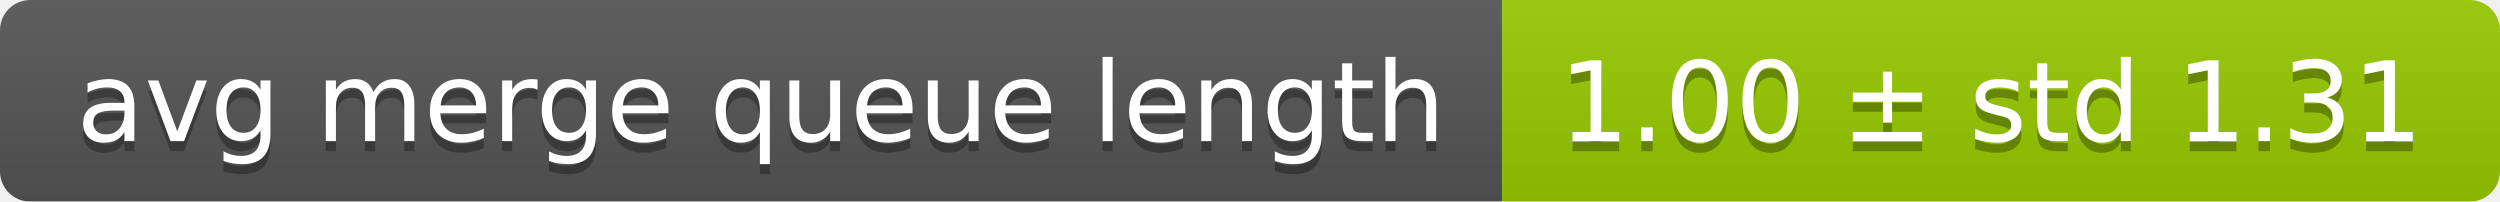
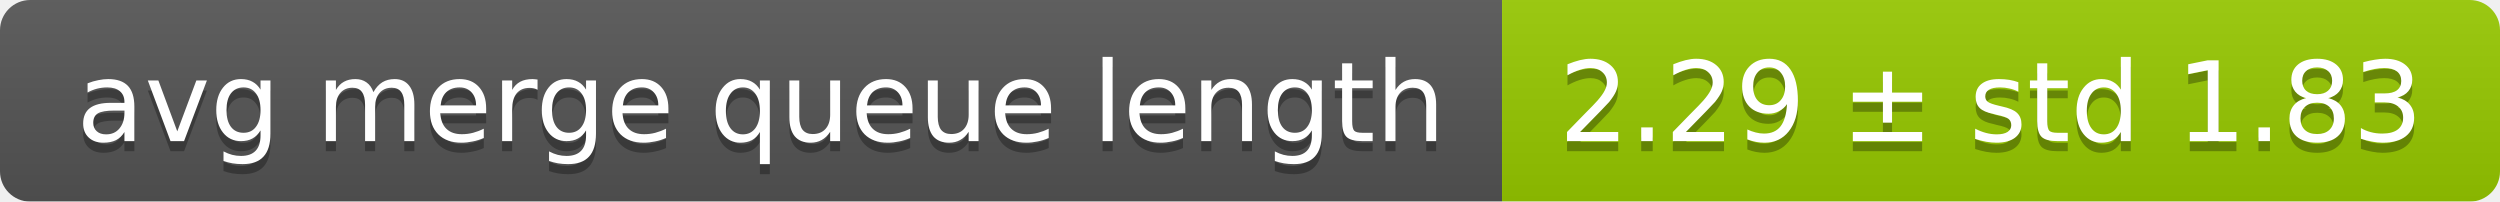
<svg xmlns="http://www.w3.org/2000/svg" width="248" height="20">
  <linearGradient id="smooth" x2="0" y2="100%">
    <stop offset="0" stop-color="#bbb" stop-opacity=".1" />
    <stop offset="1" stop-opacity=".1" />
  </linearGradient>
  <mask id="round">
    <rect width="248" height="20" rx="3" fill="#fff" />
  </mask>
  <g mask="url(#round)">
    <rect width="149" height="20" fill="#555" />
    <rect x="149" width="99" height="20" fill="#97ca00" />
    <rect width="248" height="20" fill="url(#smooth)" />
  </g>
  <g fill="#fff" text-anchor="middle" font-family="DejaVu Sans,Verdana,Geneva,sans-serif" font-size="11">
    <text x="75.5" y="15" fill="#010101" fill-opacity=".3">avg merge queue length</text>
    <text x="75.5" y="14">avg merge queue length</text>
-     <text x="197.5" y="15" fill="#010101" fill-opacity=".3">1.00 ± std 1.31</text>
-     <text x="197.5" y="14">1.00 ± std 1.31</text>
+     <text x="197.5" y="15" fill="#010101" fill-opacity=".3">2.29 ± std 1.83</text>
+     <text x="197.5" y="14">2.29 ± std 1.83</text>
  </g>
</svg>
